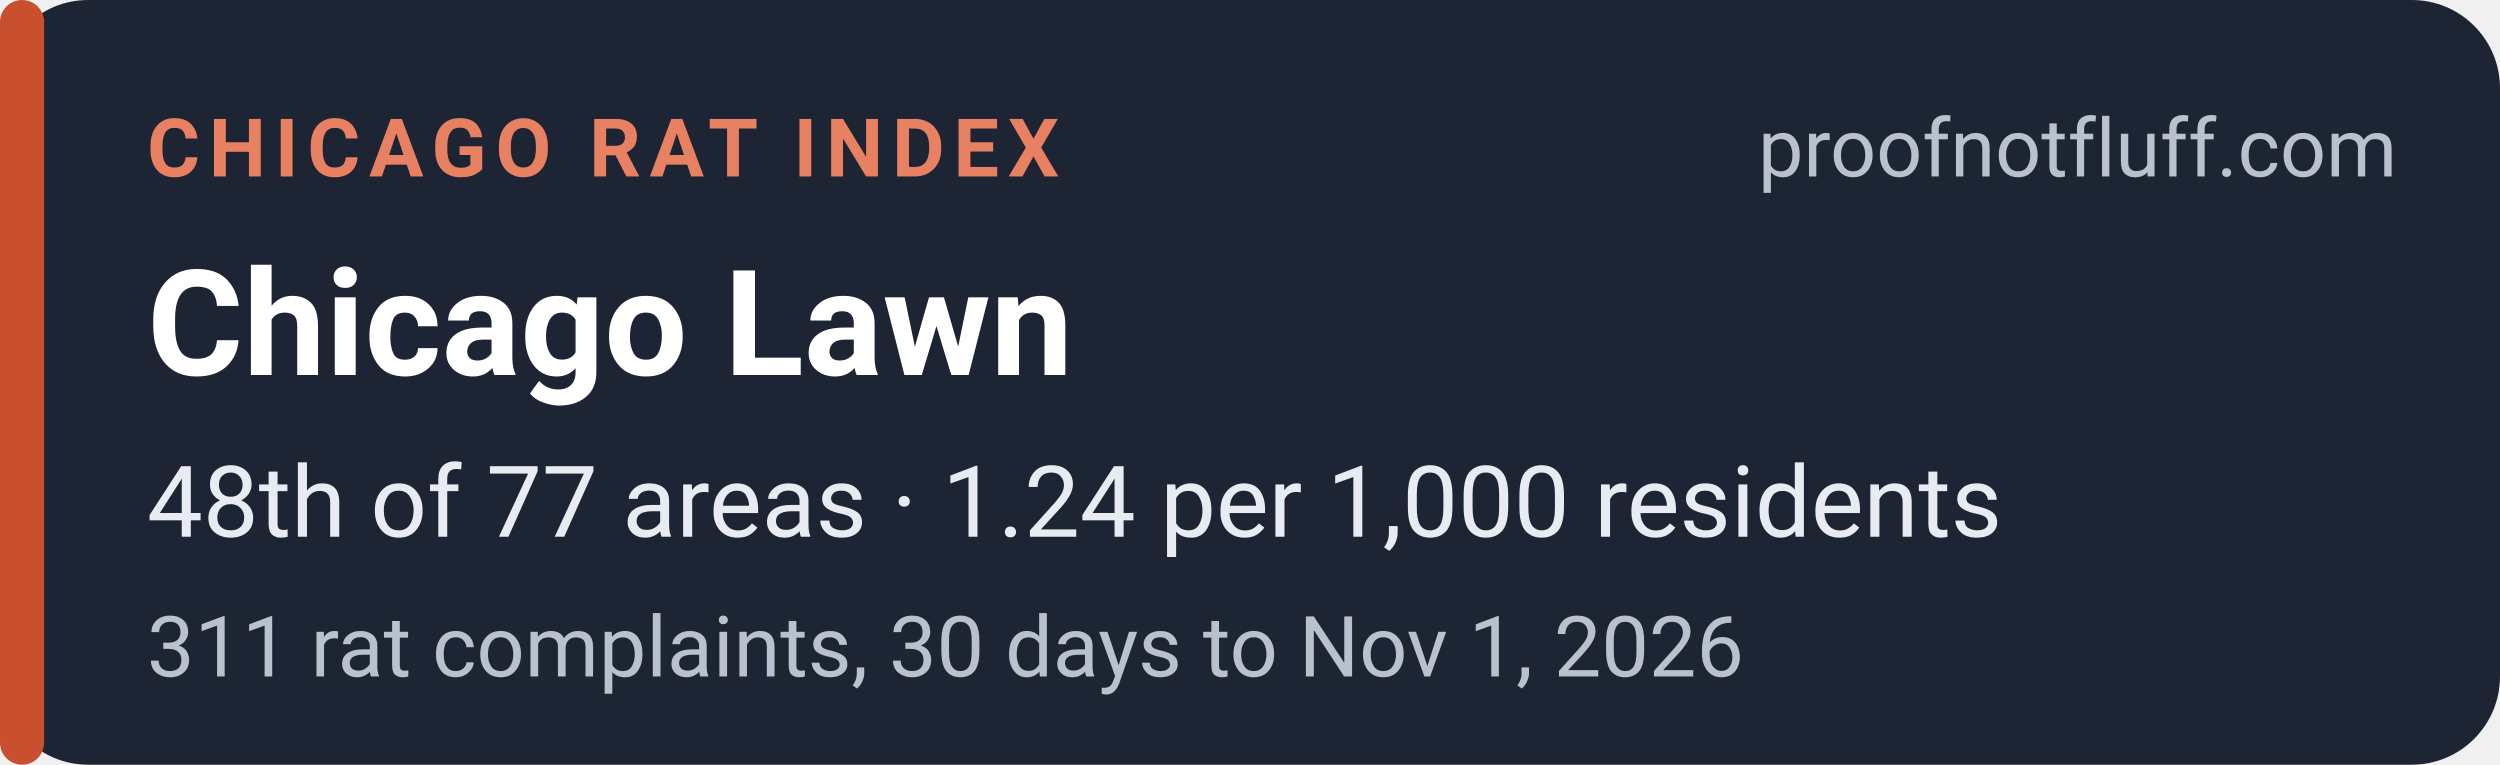
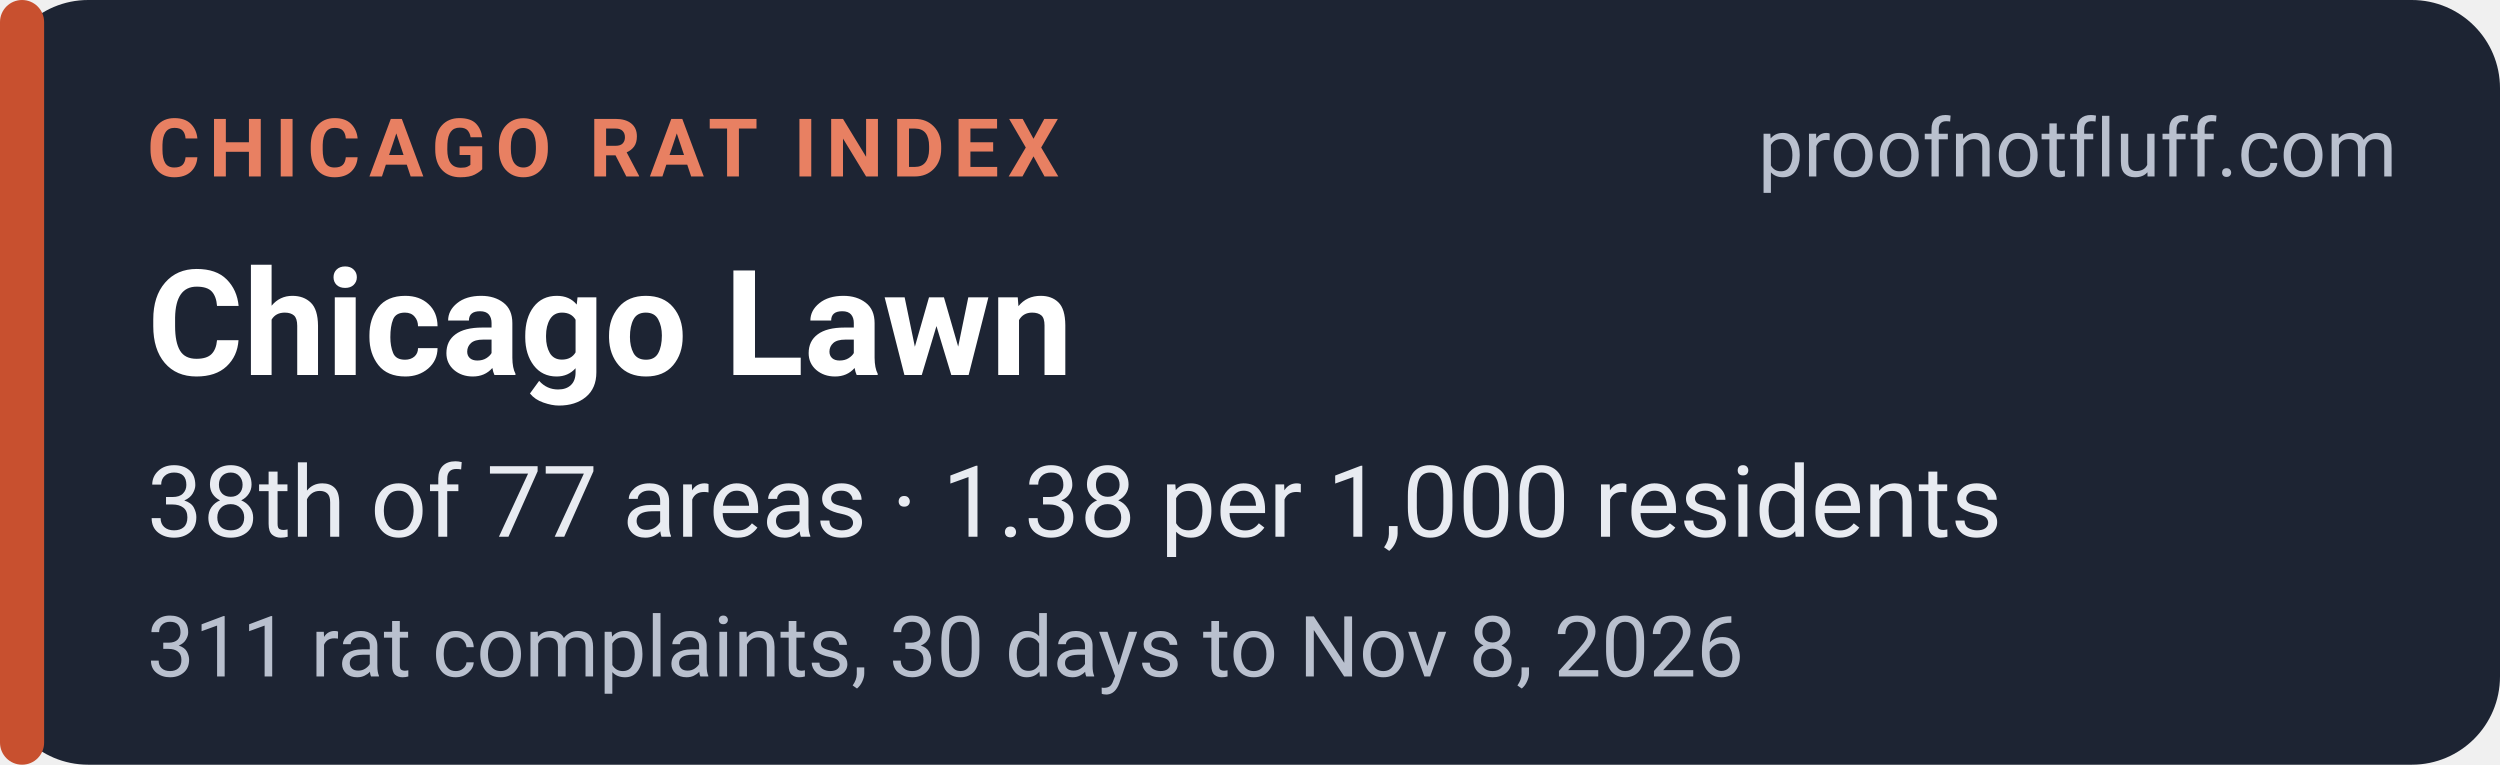
<svg xmlns="http://www.w3.org/2000/svg" width="340" height="104" viewBox="0 0 340 104" role="img" aria-labelledby="t d">
  <rect width="340" height="104" rx="12" fill="#1d2433" />
  <rect x="0" y="0" width="6" height="104" rx="3" fill="#c8502f" />
  <g font-family="system-ui,-apple-system,'Segoe UI',Roboto,Helvetica,Arial,sans-serif">
    <text x="20" y="24" font-size="11" font-weight="700" letter-spacing="1.2" fill="#e88062">CHICAGO RAT INDEX</text>
    <text x="326" y="24" font-size="11" fill="#b9c0ce" text-anchor="end">proofnotfluff.com</text>
    <text x="20" y="51" font-size="20" font-weight="700" fill="#ffffff">Chicago Lawn</text>
-     <text x="20" y="73" font-size="13.5" fill="#e8ebf1">48th of 77 areas · 1.24 per 1,000 residents</text>
-     <text x="20" y="92" font-size="11.5" fill="#b9c0ce">311 rat complaints, 30 days to Nov 1, 2026</text>
+     <text x="20" y="73" font-size="13.5" fill="#e8ebf1">38th of 77 areas · 1.38 per 1,000 residents</text>
+     <text x="20" y="92" font-size="11.5" fill="#b9c0ce">311 rat complaints, 30 days to Nov 8, 2026</text>
  </g>
</svg>
